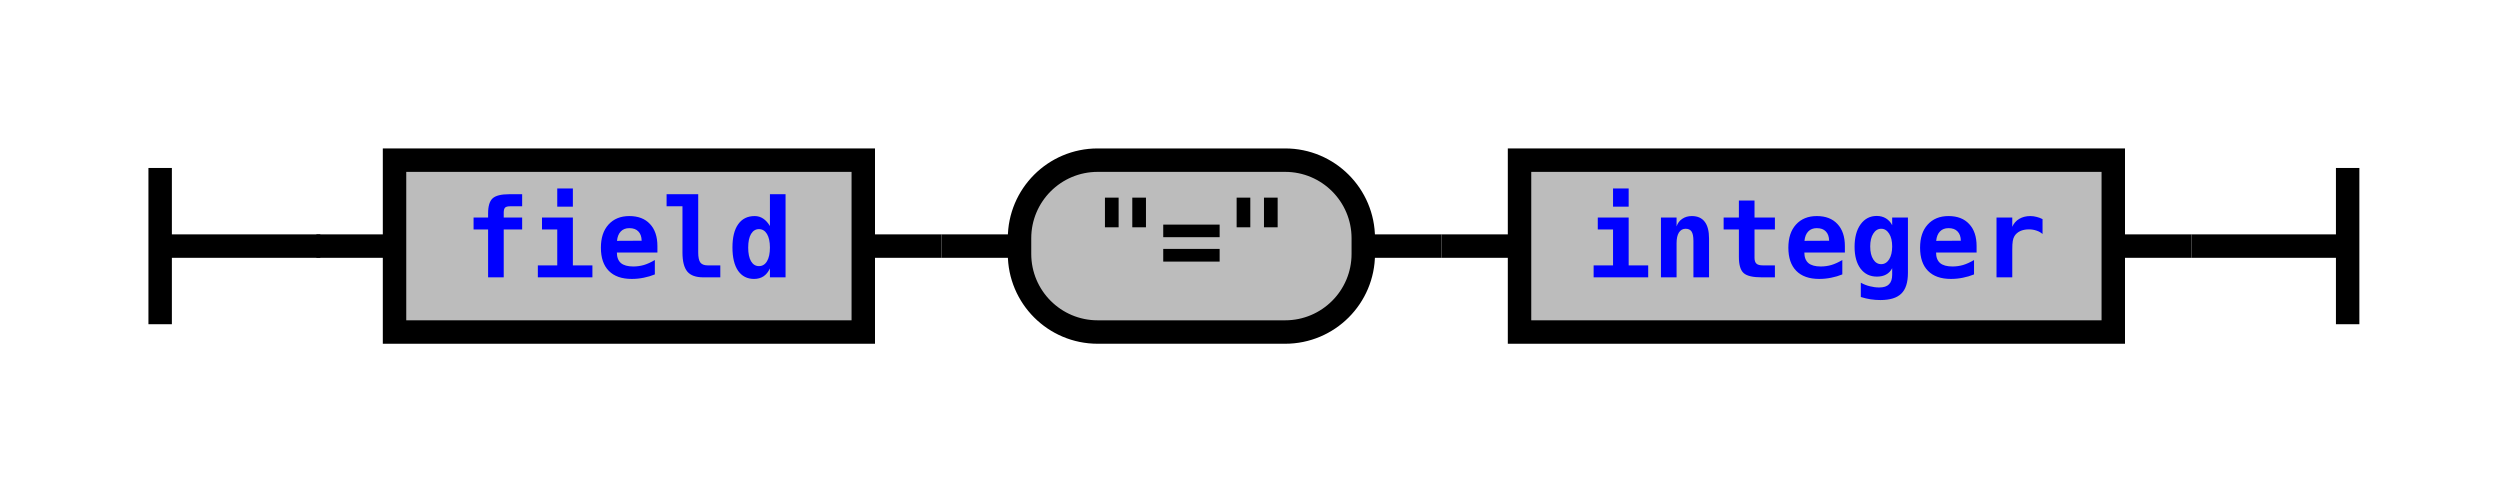
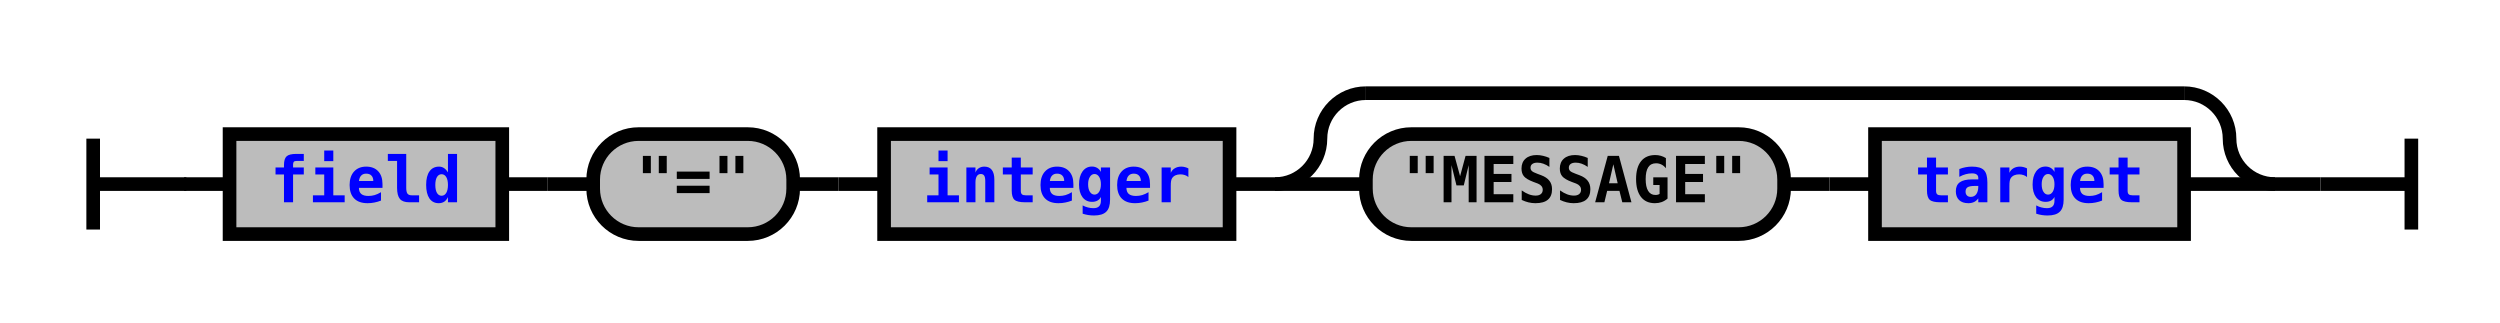
- <svg xmlns="http://www.w3.org/2000/svg" xmlns:xlink="http://www.w3.org/1999/xlink" class="railroad-diagram" width="320" height="62" viewBox="0 0 320 62">
+ <svg xmlns="http://www.w3.org/2000/svg" xmlns:xlink="http://www.w3.org/1999/xlink" class="railroad-diagram" width="550" height="71" viewBox="0 0 550 71">
  <defs>
    <style type="text/css">
path {
stroke-width: 3;
stroke: black;
fill: rgba(0,0,0,0);
}
text {
font: bold 14px monospace;
text-anchor: middle;
}
text.diagram-text {
font-size: 12px;
}
a {
fill: blue;
}
text.diagram-arrow {
font-size: 16px;
}
text.label {
text-anchor: start;
}
text.comment {
font: italic 12px monospace;
}
rect {
stroke-width: 3;
stroke: black;
fill: #BCBCBC;
}
path.diagram-text {
stroke-width: 3;
stroke: black;
fill: #BCBCBC;
cursor: help;
}
</style>
  </defs>
  <g transform="translate(.5 .5)">
-     <path d="M 20 21 v 20 m 0 -10 h 20.5" />
-     <path d="M40 31h10" />
+     <path d="M 20 30 v 20 m 0 -10 h 20.5" />
+     <path d="M40 40h10" />
    <g>
-       <path d="M50 31h0" />
-       <path d="M270 31h0" />
+       <path d="M50 40h0" />
+       <path d="M500 40h0" />
      <g class="non-terminal">
-         <path d="M50 31h0" />
-         <path d="M110 31h0" />
-         <rect x="50" y="20" width="60" height="22" />
+         <path d="M50 40h0" />
+         <path d="M110 40h0" />
+         <rect x="50" y="29" width="60" height="22" />
        <a xlink:href="reuse_field.svg">
-           <text x="80" y="35">field</text>
+           <text x="80" y="44">field</text>
        </a>
      </g>
-       <path d="M110 31h10" />
-       <path d="M120 31h10" />
+       <path d="M110 40h10" />
+       <path d="M120 40h10" />
      <g class="terminal">
-         <path d="M130 31h0" />
-         <path d="M174 31h0" />
-         <rect x="130" y="20" width="44" height="22" rx="10" ry="10" />
-         <text x="152" y="35">"="</text>
+         <path d="M130 40h0" />
+         <path d="M174 40h0" />
+         <rect x="130" y="29" width="44" height="22" rx="10" ry="10" />
+         <text x="152" y="44">"="</text>
      </g>
-       <path d="M174 31h10" />
-       <path d="M184 31h10" />
+       <path d="M174 40h10" />
+       <path d="M184 40h10" />
      <g class="non-terminal">
-         <path d="M194 31h0" />
-         <path d="M270 31h0" />
-         <rect x="194" y="20" width="76" height="22" />
+         <path d="M194 40h0" />
+         <path d="M270 40h0" />
+         <rect x="194" y="29" width="76" height="22" />
        <a xlink:href="reuse_integer.svg">
-           <text x="232" y="35">integer</text>
+           <text x="232" y="44">integer</text>
        </a>
      </g>
+       <path d="M270 40h10" />
+       <g>
+         <path d="M280 40h0" />
+         <path d="M500 40h0" />
+         <path d="M280 40a10 10 0 0 0 10 -10v0a10 10 0 0 1 10 -10" />
+         <g>
+           <path d="M300 20h180" />
+         </g>
+         <path d="M480 20a10 10 0 0 1 10 10v0a10 10 0 0 0 10 10" />
+         <path d="M280 40h20" />
+         <g>
+           <path d="M300 40h0" />
+           <path d="M480 40h0" />
+           <g class="terminal">
+             <path d="M300 40h0" />
+             <path d="M392 40h0" />
+             <rect x="300" y="29" width="92" height="22" rx="10" ry="10" />
+             <text x="346" y="44">"MESSAGE"</text>
+           </g>
+           <path d="M392 40h10" />
+           <path d="M402 40h10" />
+           <g class="non-terminal">
+             <path d="M412 40h0" />
+             <path d="M480 40h0" />
+             <rect x="412" y="29" width="68" height="22" />
+             <a xlink:href="reuse_target.svg">
+               <text x="446" y="44">target</text>
+             </a>
+           </g>
+         </g>
+         <path d="M480 40h20" />
+       </g>
    </g>
-     <path d="M270 31h10" />
-     <path d="M 280 31 h 20 m 0 -10 v 20" />
+     <path d="M500 40h10" />
+     <path d="M 510 40 h 20 m 0 -10 v 20" />
  </g>
</svg>
